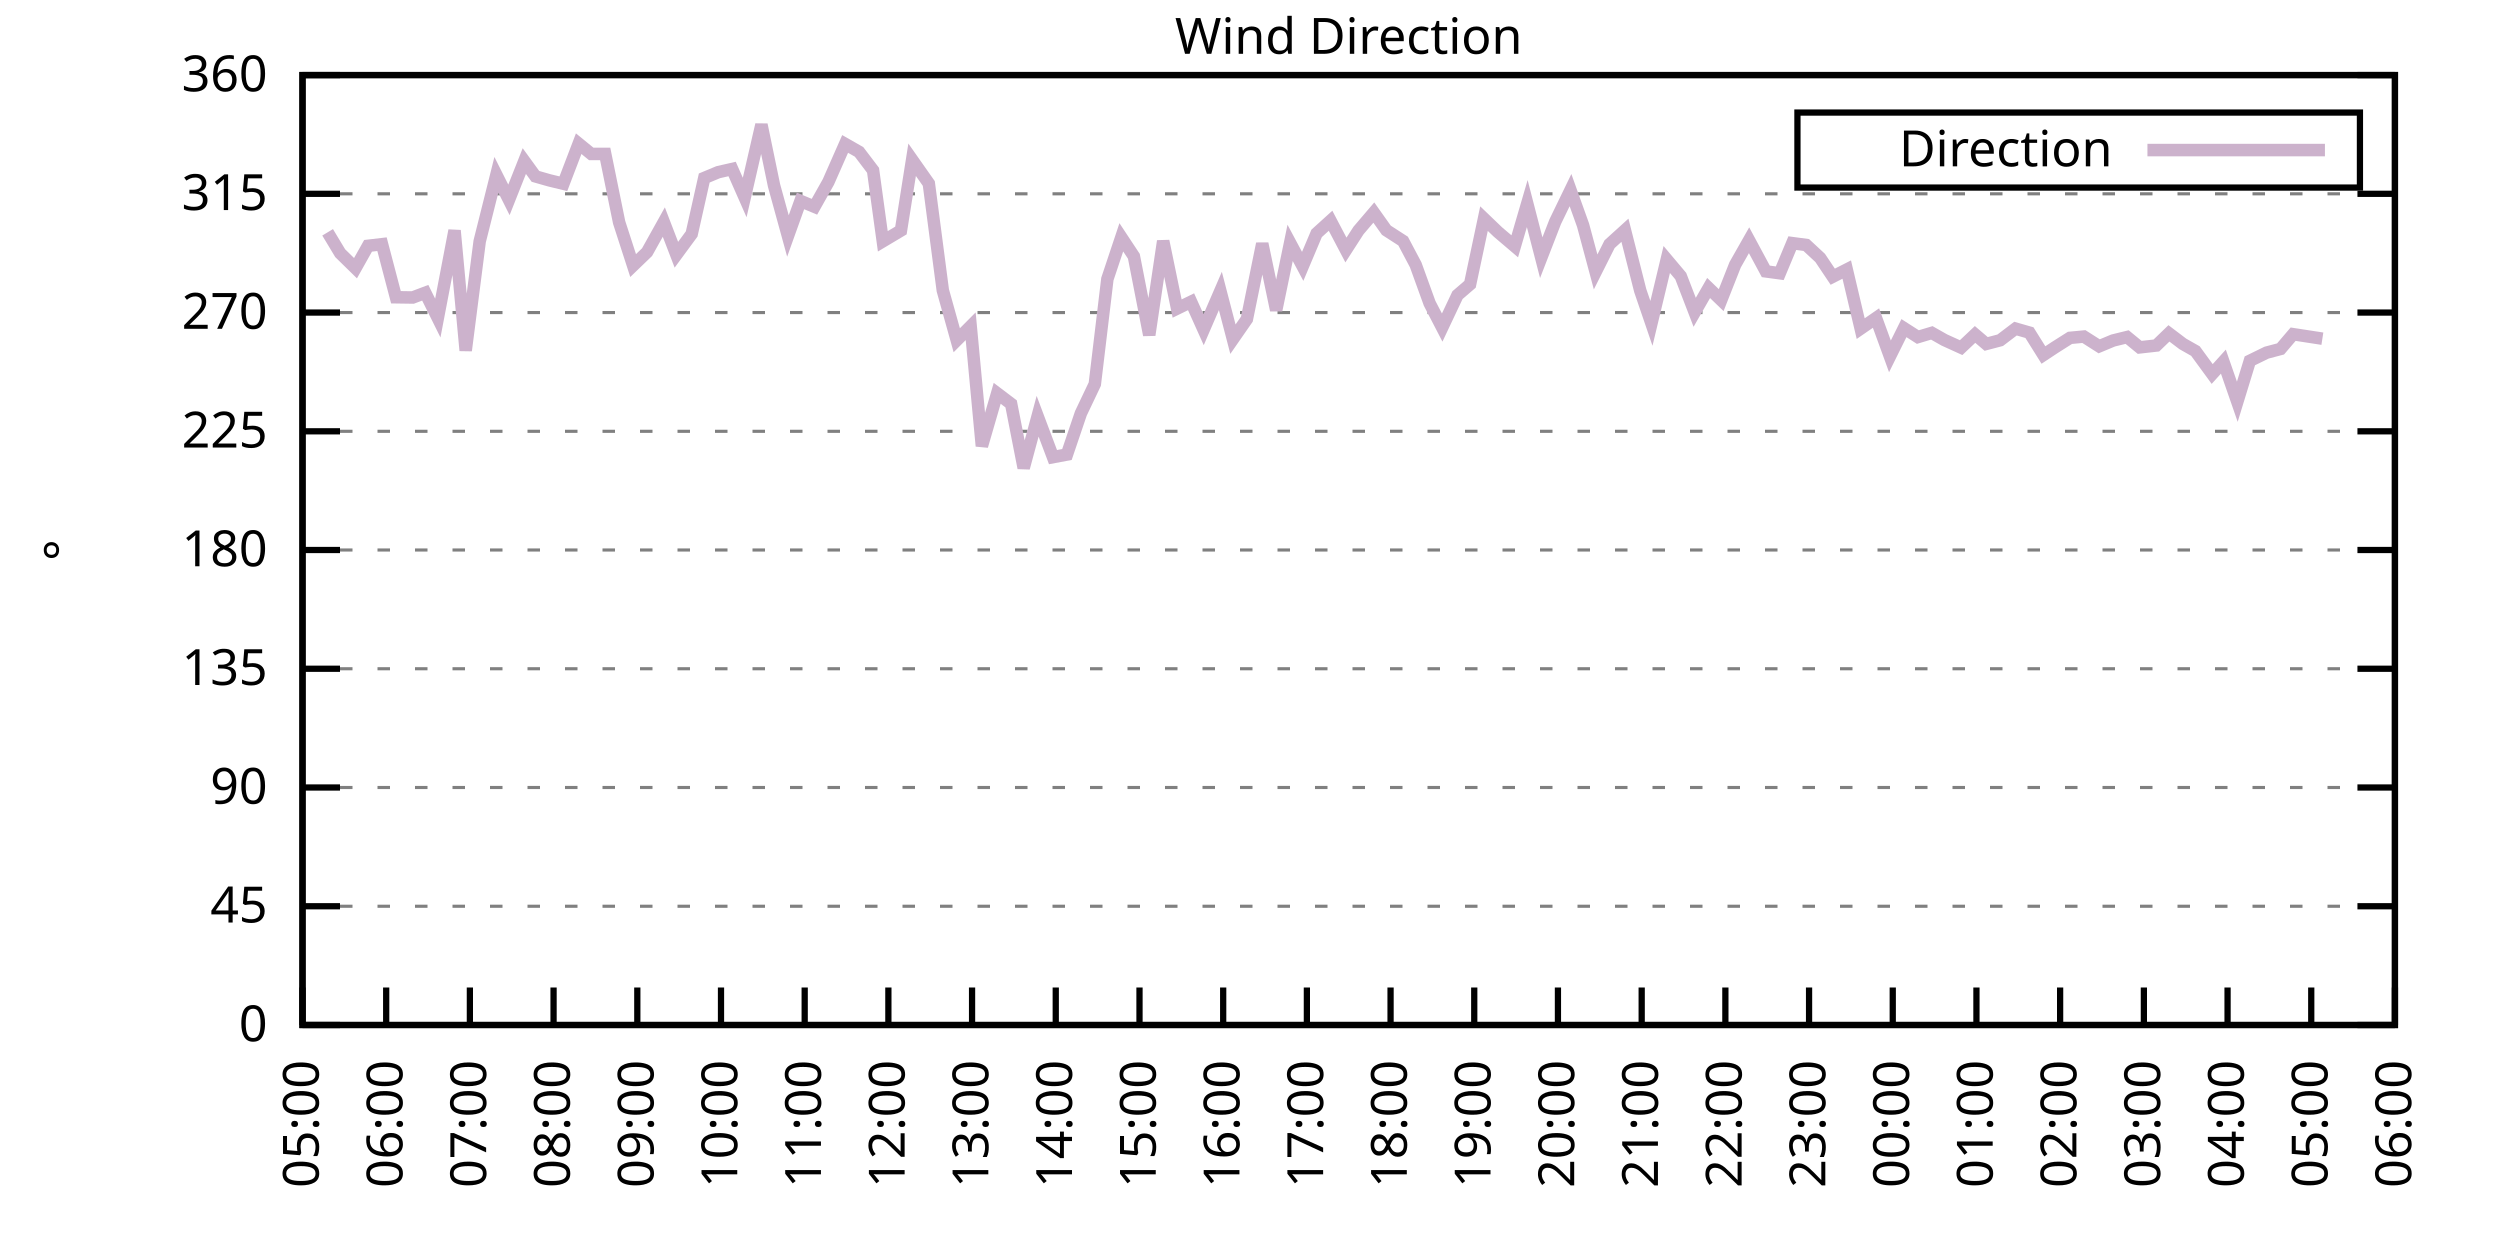
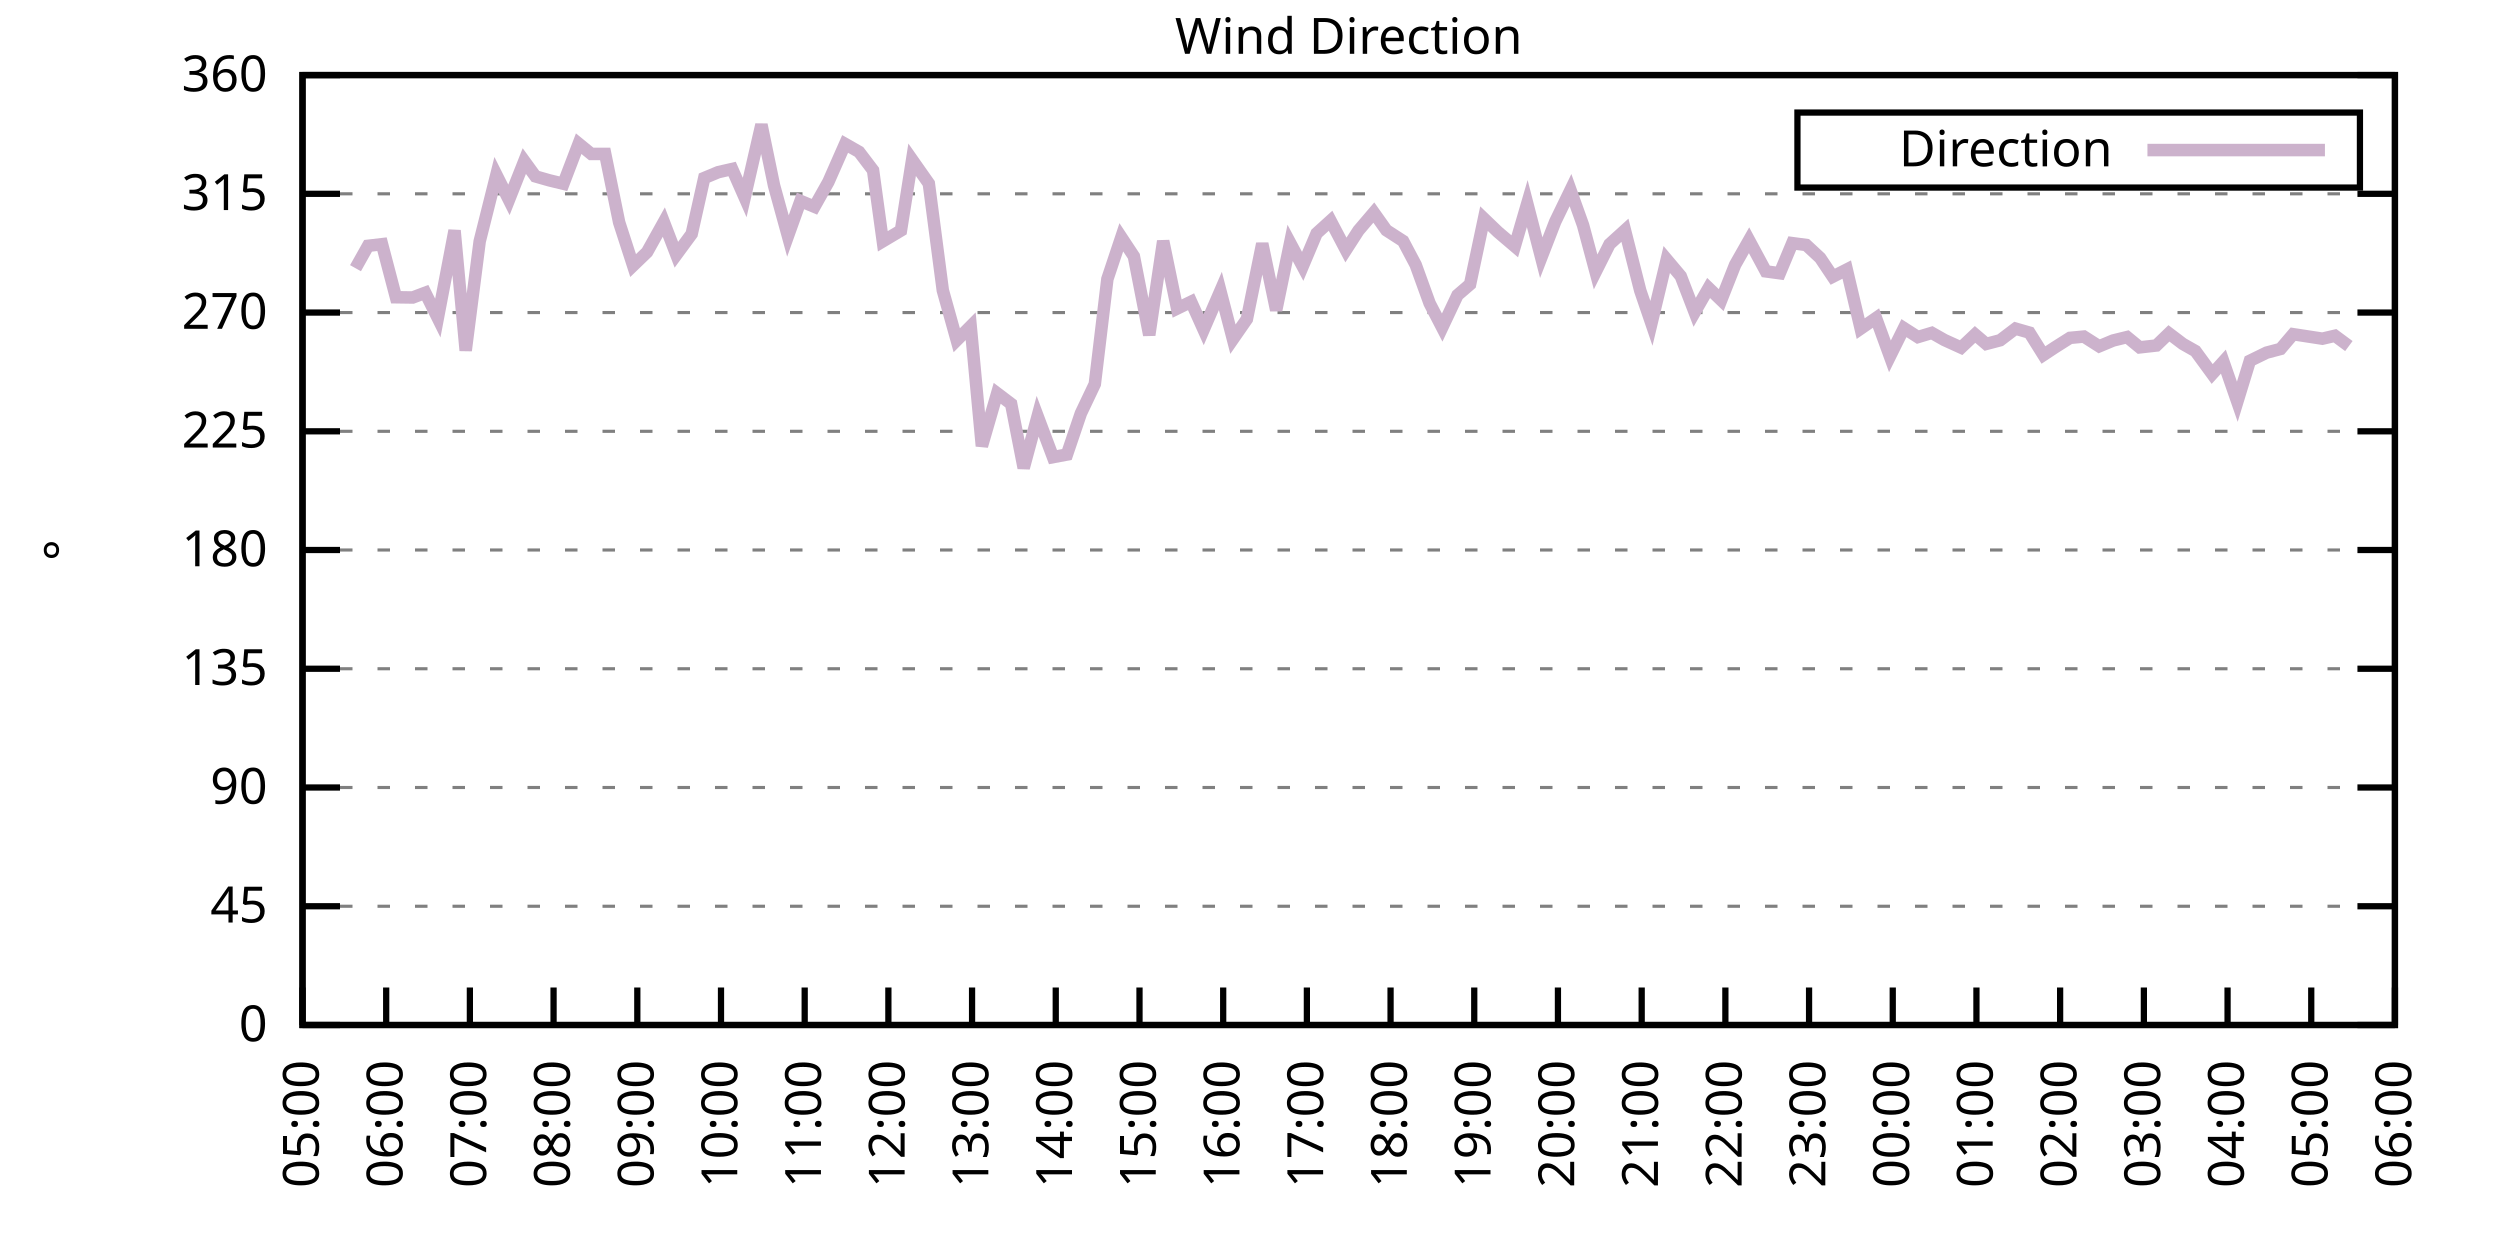
<svg xmlns="http://www.w3.org/2000/svg" xmlns:xlink="http://www.w3.org/1999/xlink" width="400" height="200" viewBox="0 0 400 200">
  <g id="gnuplot_canvas">
    <rect x="0" y="0" width="400" height="200" fill="none" />
    <defs>
      <circle id="gpDot" r="0.5" stroke-width="0.5" stroke="currentColor" />
      <path id="gpPt0" stroke-width="0.333" stroke="currentColor" d="M-1,0 h2 M0,-1 v2" />
      <path id="gpPt1" stroke-width="0.333" stroke="currentColor" d="M-1,-1 L1,1 M1,-1 L-1,1" />
      <path id="gpPt2" stroke-width="0.333" stroke="currentColor" d="M-1,0 L1,0 M0,-1 L0,1 M-1,-1 L1,1 M-1,1 L1,-1" />
      <rect id="gpPt3" stroke-width="0.333" stroke="currentColor" x="-1" y="-1" width="2" height="2" />
      <rect id="gpPt4" stroke-width="0.333" stroke="currentColor" fill="currentColor" x="-1" y="-1" width="2" height="2" />
      <circle id="gpPt5" stroke-width="0.333" stroke="currentColor" cx="0" cy="0" r="1" />
      <use xlink:href="#gpPt5" id="gpPt6" fill="currentColor" stroke="none" />
      <path id="gpPt7" stroke-width="0.333" stroke="currentColor" d="M0,-1.33 L-1.33,0.67 L1.33,0.67 z" />
      <use xlink:href="#gpPt7" id="gpPt8" fill="currentColor" stroke="none" />
      <use xlink:href="#gpPt7" id="gpPt9" stroke="currentColor" transform="rotate(180)" />
      <use xlink:href="#gpPt9" id="gpPt10" fill="currentColor" stroke="none" />
      <use xlink:href="#gpPt3" id="gpPt11" stroke="currentColor" transform="rotate(45)" />
      <use xlink:href="#gpPt11" id="gpPt12" fill="currentColor" stroke="none" />
      <path id="gpPt13" stroke-width="0.333" stroke="currentColor" d="M0,1.330 L1.265,0.411 L0.782,-1.067 L-0.782,-1.076 L-1.265,0.411 z" />
      <use xlink:href="#gpPt13" id="gpPt14" fill="currentColor" stroke="none" />
      <filter id="textbox" filterUnits="objectBoundingBox" x="0" y="0" height="1" width="1">
        <feFlood flood-color="white" flood-opacity="1" result="bgnd" />
        <feComposite in="SourceGraphic" in2="bgnd" operator="atop" />
      </filter>
      <filter id="greybox" filterUnits="objectBoundingBox" x="0" y="0" height="1" width="1">
        <feFlood flood-color="lightgrey" flood-opacity="1" result="grey" />
        <feComposite in="SourceGraphic" in2="grey" operator="atop" />
      </filter>
    </defs>
    <g fill="none" color="white" stroke="currentColor" stroke-width="1.00" stroke-linecap="butt" stroke-linejoin="miter">
</g>
    <g fill="none" color="black" stroke="currentColor" stroke-width="1.00" stroke-linecap="butt" stroke-linejoin="miter">
      <g stroke="none" shape-rendering="crispEdges">
        <polygon fill="rgb(255, 255, 255)" points="48.40,164.00 383.18,164.00 383.18,12.02 48.40,12.02 " />
      </g>
    </g>
    <g fill="none" color="black" stroke="currentColor" stroke-width="1.00" stroke-linecap="butt" stroke-linejoin="miter">
</g>
    <g fill="none" color="black" stroke="black" stroke-width="0.50" stroke-linecap="butt" stroke-linejoin="miter">
</g>
    <g fill="none" color="gray" stroke="currentColor" stroke-width="0.50" stroke-linecap="butt" stroke-linejoin="miter">
      <path stroke="gray" stroke-dasharray="2,4" class="gridline" d="M48.40,164.00 L383.19,164.00  " />
    </g>
    <g fill="none" color="gray" stroke="gray" stroke-width="1.00" stroke-linecap="butt" stroke-linejoin="miter">
</g>
    <g fill="none" color="black" stroke="currentColor" stroke-width="1.00" stroke-linecap="butt" stroke-linejoin="miter">
      <path stroke="black" d="M48.40,164.00 L54.40,164.00 M383.19,164.00 L377.19,164.00  " />
      <g transform="translate(42.80,166.60)" stroke="none" fill="black" font-family="Sans" font-size="8.00" text-anchor="end">
        <text>
          <tspan font-family="Sans"> 0</tspan>
        </text>
      </g>
    </g>
    <g fill="none" color="black" stroke="currentColor" stroke-width="1.00" stroke-linecap="butt" stroke-linejoin="miter">
</g>
    <g fill="none" color="black" stroke="black" stroke-width="0.50" stroke-linecap="butt" stroke-linejoin="miter">
</g>
    <g fill="none" color="gray" stroke="currentColor" stroke-width="0.50" stroke-linecap="butt" stroke-linejoin="miter">
      <path stroke="gray" stroke-dasharray="2,4" class="gridline" d="M48.40,145.00 L383.19,145.00  " />
    </g>
    <g fill="none" color="gray" stroke="gray" stroke-width="1.00" stroke-linecap="butt" stroke-linejoin="miter">
</g>
    <g fill="none" color="black" stroke="currentColor" stroke-width="1.00" stroke-linecap="butt" stroke-linejoin="miter">
      <path stroke="black" d="M48.40,145.00 L54.40,145.00 M383.19,145.00 L377.19,145.00  " />
      <g transform="translate(42.80,147.60)" stroke="none" fill="black" font-family="Sans" font-size="8.00" text-anchor="end">
        <text>
          <tspan font-family="Sans"> 45</tspan>
        </text>
      </g>
    </g>
    <g fill="none" color="black" stroke="currentColor" stroke-width="1.00" stroke-linecap="butt" stroke-linejoin="miter">
</g>
    <g fill="none" color="black" stroke="black" stroke-width="0.50" stroke-linecap="butt" stroke-linejoin="miter">
</g>
    <g fill="none" color="gray" stroke="currentColor" stroke-width="0.50" stroke-linecap="butt" stroke-linejoin="miter">
      <path stroke="gray" stroke-dasharray="2,4" class="gridline" d="M48.40,126.00 L383.19,126.00  " />
    </g>
    <g fill="none" color="gray" stroke="gray" stroke-width="1.00" stroke-linecap="butt" stroke-linejoin="miter">
</g>
    <g fill="none" color="black" stroke="currentColor" stroke-width="1.00" stroke-linecap="butt" stroke-linejoin="miter">
      <path stroke="black" d="M48.40,126.00 L54.40,126.00 M383.19,126.00 L377.19,126.00  " />
      <g transform="translate(42.80,128.60)" stroke="none" fill="black" font-family="Sans" font-size="8.00" text-anchor="end">
        <text>
          <tspan font-family="Sans"> 90</tspan>
        </text>
      </g>
    </g>
    <g fill="none" color="black" stroke="currentColor" stroke-width="1.00" stroke-linecap="butt" stroke-linejoin="miter">
</g>
    <g fill="none" color="black" stroke="black" stroke-width="0.50" stroke-linecap="butt" stroke-linejoin="miter">
</g>
    <g fill="none" color="gray" stroke="currentColor" stroke-width="0.50" stroke-linecap="butt" stroke-linejoin="miter">
      <path stroke="gray" stroke-dasharray="2,4" class="gridline" d="M48.40,107.00 L383.19,107.00  " />
    </g>
    <g fill="none" color="gray" stroke="gray" stroke-width="1.00" stroke-linecap="butt" stroke-linejoin="miter">
</g>
    <g fill="none" color="black" stroke="currentColor" stroke-width="1.00" stroke-linecap="butt" stroke-linejoin="miter">
      <path stroke="black" d="M48.40,107.00 L54.40,107.00 M383.19,107.00 L377.19,107.00  " />
      <g transform="translate(42.80,109.60)" stroke="none" fill="black" font-family="Sans" font-size="8.00" text-anchor="end">
        <text>
          <tspan font-family="Sans"> 135</tspan>
        </text>
      </g>
    </g>
    <g fill="none" color="black" stroke="currentColor" stroke-width="1.00" stroke-linecap="butt" stroke-linejoin="miter">
</g>
    <g fill="none" color="black" stroke="black" stroke-width="0.50" stroke-linecap="butt" stroke-linejoin="miter">
</g>
    <g fill="none" color="gray" stroke="currentColor" stroke-width="0.50" stroke-linecap="butt" stroke-linejoin="miter">
      <path stroke="gray" stroke-dasharray="2,4" class="gridline" d="M48.40,88.00 L383.19,88.00  " />
    </g>
    <g fill="none" color="gray" stroke="gray" stroke-width="1.00" stroke-linecap="butt" stroke-linejoin="miter">
</g>
    <g fill="none" color="black" stroke="currentColor" stroke-width="1.00" stroke-linecap="butt" stroke-linejoin="miter">
      <path stroke="black" d="M48.40,88.00 L54.40,88.00 M383.19,88.00 L377.19,88.00  " />
      <g transform="translate(42.80,90.60)" stroke="none" fill="black" font-family="Sans" font-size="8.00" text-anchor="end">
        <text>
          <tspan font-family="Sans"> 180</tspan>
        </text>
      </g>
    </g>
    <g fill="none" color="black" stroke="currentColor" stroke-width="1.00" stroke-linecap="butt" stroke-linejoin="miter">
</g>
    <g fill="none" color="black" stroke="black" stroke-width="0.50" stroke-linecap="butt" stroke-linejoin="miter">
</g>
    <g fill="none" color="gray" stroke="currentColor" stroke-width="0.50" stroke-linecap="butt" stroke-linejoin="miter">
      <path stroke="gray" stroke-dasharray="2,4" class="gridline" d="M48.40,69.01 L383.19,69.01  " />
    </g>
    <g fill="none" color="gray" stroke="gray" stroke-width="1.00" stroke-linecap="butt" stroke-linejoin="miter">
</g>
    <g fill="none" color="black" stroke="currentColor" stroke-width="1.00" stroke-linecap="butt" stroke-linejoin="miter">
      <path stroke="black" d="M48.40,69.01 L54.40,69.01 M383.19,69.01 L377.19,69.01  " />
      <g transform="translate(42.80,71.61)" stroke="none" fill="black" font-family="Sans" font-size="8.00" text-anchor="end">
        <text>
          <tspan font-family="Sans"> 225</tspan>
        </text>
      </g>
    </g>
    <g fill="none" color="black" stroke="currentColor" stroke-width="1.00" stroke-linecap="butt" stroke-linejoin="miter">
</g>
    <g fill="none" color="black" stroke="black" stroke-width="0.50" stroke-linecap="butt" stroke-linejoin="miter">
</g>
    <g fill="none" color="gray" stroke="currentColor" stroke-width="0.50" stroke-linecap="butt" stroke-linejoin="miter">
      <path stroke="gray" stroke-dasharray="2,4" class="gridline" d="M48.40,50.01 L383.19,50.01  " />
    </g>
    <g fill="none" color="gray" stroke="gray" stroke-width="1.00" stroke-linecap="butt" stroke-linejoin="miter">
</g>
    <g fill="none" color="black" stroke="currentColor" stroke-width="1.00" stroke-linecap="butt" stroke-linejoin="miter">
      <path stroke="black" d="M48.40,50.01 L54.40,50.01 M383.19,50.01 L377.19,50.01  " />
      <g transform="translate(42.80,52.61)" stroke="none" fill="black" font-family="Sans" font-size="8.00" text-anchor="end">
        <text>
          <tspan font-family="Sans"> 270</tspan>
        </text>
      </g>
    </g>
    <g fill="none" color="black" stroke="currentColor" stroke-width="1.00" stroke-linecap="butt" stroke-linejoin="miter">
</g>
    <g fill="none" color="black" stroke="black" stroke-width="0.50" stroke-linecap="butt" stroke-linejoin="miter">
</g>
    <g fill="none" color="gray" stroke="currentColor" stroke-width="0.50" stroke-linecap="butt" stroke-linejoin="miter">
      <path stroke="gray" stroke-dasharray="2,4" class="gridline" d="M48.40,31.01 L383.19,31.01  " />
    </g>
    <g fill="none" color="gray" stroke="gray" stroke-width="1.00" stroke-linecap="butt" stroke-linejoin="miter">
</g>
    <g fill="none" color="black" stroke="currentColor" stroke-width="1.00" stroke-linecap="butt" stroke-linejoin="miter">
      <path stroke="black" d="M48.40,31.01 L54.40,31.01 M383.19,31.01 L377.19,31.01  " />
      <g transform="translate(42.80,33.61)" stroke="none" fill="black" font-family="Sans" font-size="8.00" text-anchor="end">
        <text>
          <tspan font-family="Sans"> 315</tspan>
        </text>
      </g>
    </g>
    <g fill="none" color="black" stroke="currentColor" stroke-width="1.00" stroke-linecap="butt" stroke-linejoin="miter">
</g>
    <g fill="none" color="black" stroke="black" stroke-width="0.50" stroke-linecap="butt" stroke-linejoin="miter">
</g>
    <g fill="none" color="gray" stroke="currentColor" stroke-width="0.50" stroke-linecap="butt" stroke-linejoin="miter">
      <path stroke="gray" stroke-dasharray="2,4" class="gridline" d="M48.40,12.01 L383.19,12.01  " />
    </g>
    <g fill="none" color="gray" stroke="gray" stroke-width="1.00" stroke-linecap="butt" stroke-linejoin="miter">
</g>
    <g fill="none" color="black" stroke="currentColor" stroke-width="1.00" stroke-linecap="butt" stroke-linejoin="miter">
      <path stroke="black" d="M48.40,12.01 L54.40,12.01 M383.19,12.01 L377.19,12.01  " />
      <g transform="translate(42.80,14.61)" stroke="none" fill="black" font-family="Sans" font-size="8.00" text-anchor="end">
        <text>
          <tspan font-family="Sans"> 360</tspan>
        </text>
      </g>
    </g>
    <g fill="none" color="black" stroke="currentColor" stroke-width="1.00" stroke-linecap="butt" stroke-linejoin="miter">
      <path stroke="black" d="M48.40,164.00 L48.40,158.00  " />
      <g transform="translate(51.00,169.60) rotate(270.00)" stroke="none" fill="black" font-family="Sans" font-size="8.00" text-anchor="end">
        <text>
          <tspan font-family="Sans">05:00</tspan>
        </text>
      </g>
    </g>
    <g fill="none" color="black" stroke="currentColor" stroke-width="1.00" stroke-linecap="butt" stroke-linejoin="miter">
      <path stroke="black" d="M61.79,164.00 L61.79,158.00  " />
      <g transform="translate(64.39,169.60) rotate(270.00)" stroke="none" fill="black" font-family="Sans" font-size="8.00" text-anchor="end">
        <text>
          <tspan font-family="Sans">06:00</tspan>
        </text>
      </g>
    </g>
    <g fill="none" color="black" stroke="currentColor" stroke-width="1.00" stroke-linecap="butt" stroke-linejoin="miter">
      <path stroke="black" d="M75.18,164.00 L75.18,158.00  " />
      <g transform="translate(77.78,169.60) rotate(270.00)" stroke="none" fill="black" font-family="Sans" font-size="8.00" text-anchor="end">
        <text>
          <tspan font-family="Sans">07:00</tspan>
        </text>
      </g>
    </g>
    <g fill="none" color="black" stroke="currentColor" stroke-width="1.00" stroke-linecap="butt" stroke-linejoin="miter">
      <path stroke="black" d="M88.57,164.00 L88.57,158.00  " />
      <g transform="translate(91.17,169.60) rotate(270.00)" stroke="none" fill="black" font-family="Sans" font-size="8.00" text-anchor="end">
        <text>
          <tspan font-family="Sans">08:00</tspan>
        </text>
      </g>
    </g>
    <g fill="none" color="black" stroke="currentColor" stroke-width="1.00" stroke-linecap="butt" stroke-linejoin="miter">
      <path stroke="black" d="M101.97,164.00 L101.97,158.00  " />
      <g transform="translate(104.57,169.60) rotate(270.00)" stroke="none" fill="black" font-family="Sans" font-size="8.00" text-anchor="end">
        <text>
          <tspan font-family="Sans">09:00</tspan>
        </text>
      </g>
    </g>
    <g fill="none" color="black" stroke="currentColor" stroke-width="1.00" stroke-linecap="butt" stroke-linejoin="miter">
      <path stroke="black" d="M115.36,164.00 L115.36,158.00  " />
      <g transform="translate(117.96,169.60) rotate(270.00)" stroke="none" fill="black" font-family="Sans" font-size="8.00" text-anchor="end">
        <text>
          <tspan font-family="Sans">10:00</tspan>
        </text>
      </g>
    </g>
    <g fill="none" color="black" stroke="currentColor" stroke-width="1.00" stroke-linecap="butt" stroke-linejoin="miter">
      <path stroke="black" d="M128.75,164.00 L128.75,158.00  " />
      <g transform="translate(131.35,169.60) rotate(270.00)" stroke="none" fill="black" font-family="Sans" font-size="8.00" text-anchor="end">
        <text>
          <tspan font-family="Sans">11:00</tspan>
        </text>
      </g>
    </g>
    <g fill="none" color="black" stroke="currentColor" stroke-width="1.00" stroke-linecap="butt" stroke-linejoin="miter">
      <path stroke="black" d="M142.14,164.00 L142.14,158.00  " />
      <g transform="translate(144.74,169.60) rotate(270.00)" stroke="none" fill="black" font-family="Sans" font-size="8.00" text-anchor="end">
        <text>
          <tspan font-family="Sans">12:00</tspan>
        </text>
      </g>
    </g>
    <g fill="none" color="black" stroke="currentColor" stroke-width="1.00" stroke-linecap="butt" stroke-linejoin="miter">
      <path stroke="black" d="M155.53,164.00 L155.53,158.00  " />
      <g transform="translate(158.13,169.60) rotate(270.00)" stroke="none" fill="black" font-family="Sans" font-size="8.00" text-anchor="end">
        <text>
          <tspan font-family="Sans">13:00</tspan>
        </text>
      </g>
    </g>
    <g fill="none" color="black" stroke="currentColor" stroke-width="1.00" stroke-linecap="butt" stroke-linejoin="miter">
      <path stroke="black" d="M168.92,164.00 L168.92,158.00  " />
      <g transform="translate(171.52,169.60) rotate(270.00)" stroke="none" fill="black" font-family="Sans" font-size="8.00" text-anchor="end">
        <text>
          <tspan font-family="Sans">14:00</tspan>
        </text>
      </g>
    </g>
    <g fill="none" color="black" stroke="currentColor" stroke-width="1.00" stroke-linecap="butt" stroke-linejoin="miter">
      <path stroke="black" d="M182.32,164.00 L182.32,158.00  " />
      <g transform="translate(184.92,169.60) rotate(270.00)" stroke="none" fill="black" font-family="Sans" font-size="8.00" text-anchor="end">
        <text>
          <tspan font-family="Sans">15:00</tspan>
        </text>
      </g>
    </g>
    <g fill="none" color="black" stroke="currentColor" stroke-width="1.00" stroke-linecap="butt" stroke-linejoin="miter">
      <path stroke="black" d="M195.71,164.00 L195.71,158.00  " />
      <g transform="translate(198.31,169.60) rotate(270.00)" stroke="none" fill="black" font-family="Sans" font-size="8.00" text-anchor="end">
        <text>
          <tspan font-family="Sans">16:00</tspan>
        </text>
      </g>
    </g>
    <g fill="none" color="black" stroke="currentColor" stroke-width="1.00" stroke-linecap="butt" stroke-linejoin="miter">
      <path stroke="black" d="M209.10,164.00 L209.10,158.00  " />
      <g transform="translate(211.70,169.60) rotate(270.00)" stroke="none" fill="black" font-family="Sans" font-size="8.00" text-anchor="end">
        <text>
          <tspan font-family="Sans">17:00</tspan>
        </text>
      </g>
    </g>
    <g fill="none" color="black" stroke="currentColor" stroke-width="1.00" stroke-linecap="butt" stroke-linejoin="miter">
      <path stroke="black" d="M222.49,164.00 L222.49,158.00  " />
      <g transform="translate(225.09,169.60) rotate(270.00)" stroke="none" fill="black" font-family="Sans" font-size="8.00" text-anchor="end">
        <text>
          <tspan font-family="Sans">18:00</tspan>
        </text>
      </g>
    </g>
    <g fill="none" color="black" stroke="currentColor" stroke-width="1.00" stroke-linecap="butt" stroke-linejoin="miter">
      <path stroke="black" d="M235.88,164.00 L235.88,158.00  " />
      <g transform="translate(238.48,169.60) rotate(270.00)" stroke="none" fill="black" font-family="Sans" font-size="8.00" text-anchor="end">
        <text>
          <tspan font-family="Sans">19:00</tspan>
        </text>
      </g>
    </g>
    <g fill="none" color="black" stroke="currentColor" stroke-width="1.00" stroke-linecap="butt" stroke-linejoin="miter">
      <path stroke="black" d="M249.27,164.00 L249.27,158.00  " />
      <g transform="translate(251.87,169.60) rotate(270.00)" stroke="none" fill="black" font-family="Sans" font-size="8.00" text-anchor="end">
        <text>
          <tspan font-family="Sans">20:00</tspan>
        </text>
      </g>
    </g>
    <g fill="none" color="black" stroke="currentColor" stroke-width="1.00" stroke-linecap="butt" stroke-linejoin="miter">
      <path stroke="black" d="M262.67,164.00 L262.67,158.00  " />
      <g transform="translate(265.27,169.60) rotate(270.00)" stroke="none" fill="black" font-family="Sans" font-size="8.00" text-anchor="end">
        <text>
          <tspan font-family="Sans">21:00</tspan>
        </text>
      </g>
    </g>
    <g fill="none" color="black" stroke="currentColor" stroke-width="1.00" stroke-linecap="butt" stroke-linejoin="miter">
      <path stroke="black" d="M276.06,164.00 L276.06,158.00  " />
      <g transform="translate(278.66,169.60) rotate(270.00)" stroke="none" fill="black" font-family="Sans" font-size="8.00" text-anchor="end">
        <text>
          <tspan font-family="Sans">22:00</tspan>
        </text>
      </g>
    </g>
    <g fill="none" color="black" stroke="currentColor" stroke-width="1.00" stroke-linecap="butt" stroke-linejoin="miter">
      <path stroke="black" d="M289.45,164.00 L289.45,158.00  " />
      <g transform="translate(292.05,169.60) rotate(270.00)" stroke="none" fill="black" font-family="Sans" font-size="8.00" text-anchor="end">
        <text>
          <tspan font-family="Sans">23:00</tspan>
        </text>
      </g>
    </g>
    <g fill="none" color="black" stroke="currentColor" stroke-width="1.00" stroke-linecap="butt" stroke-linejoin="miter">
      <path stroke="black" d="M302.84,164.00 L302.84,158.00  " />
      <g transform="translate(305.44,169.60) rotate(270.00)" stroke="none" fill="black" font-family="Sans" font-size="8.00" text-anchor="end">
        <text>
          <tspan font-family="Sans">00:00</tspan>
        </text>
      </g>
    </g>
    <g fill="none" color="black" stroke="currentColor" stroke-width="1.00" stroke-linecap="butt" stroke-linejoin="miter">
      <path stroke="black" d="M316.23,164.00 L316.23,158.00  " />
      <g transform="translate(318.83,169.60) rotate(270.00)" stroke="none" fill="black" font-family="Sans" font-size="8.00" text-anchor="end">
        <text>
          <tspan font-family="Sans">01:00</tspan>
        </text>
      </g>
    </g>
    <g fill="none" color="black" stroke="currentColor" stroke-width="1.00" stroke-linecap="butt" stroke-linejoin="miter">
      <path stroke="black" d="M329.62,164.00 L329.62,158.00  " />
      <g transform="translate(332.22,169.60) rotate(270.00)" stroke="none" fill="black" font-family="Sans" font-size="8.00" text-anchor="end">
        <text>
          <tspan font-family="Sans">02:00</tspan>
        </text>
      </g>
    </g>
    <g fill="none" color="black" stroke="currentColor" stroke-width="1.00" stroke-linecap="butt" stroke-linejoin="miter">
      <path stroke="black" d="M343.02,164.00 L343.02,158.00  " />
      <g transform="translate(345.62,169.60) rotate(270.00)" stroke="none" fill="black" font-family="Sans" font-size="8.00" text-anchor="end">
        <text>
          <tspan font-family="Sans">03:00</tspan>
        </text>
      </g>
    </g>
    <g fill="none" color="black" stroke="currentColor" stroke-width="1.00" stroke-linecap="butt" stroke-linejoin="miter">
      <path stroke="black" d="M356.41,164.00 L356.41,158.00  " />
      <g transform="translate(359.01,169.60) rotate(270.00)" stroke="none" fill="black" font-family="Sans" font-size="8.00" text-anchor="end">
        <text>
          <tspan font-family="Sans">04:00</tspan>
        </text>
      </g>
    </g>
    <g fill="none" color="black" stroke="currentColor" stroke-width="1.00" stroke-linecap="butt" stroke-linejoin="miter">
      <path stroke="black" d="M369.80,164.00 L369.80,158.00  " />
      <g transform="translate(372.40,169.60) rotate(270.00)" stroke="none" fill="black" font-family="Sans" font-size="8.00" text-anchor="end">
        <text>
          <tspan font-family="Sans">05:00</tspan>
        </text>
      </g>
    </g>
    <g fill="none" color="black" stroke="currentColor" stroke-width="1.00" stroke-linecap="butt" stroke-linejoin="miter">
      <path stroke="black" d="M383.19,164.00 L383.19,158.00  " />
      <g transform="translate(385.79,169.60) rotate(270.00)" stroke="none" fill="black" font-family="Sans" font-size="8.00" text-anchor="end">
        <text>
          <tspan font-family="Sans">06:00</tspan>
        </text>
      </g>
    </g>
    <g fill="none" color="black" stroke="currentColor" stroke-width="1.00" stroke-linecap="butt" stroke-linejoin="miter">
</g>
    <g fill="none" color="black" stroke="currentColor" stroke-width="1.00" stroke-linecap="butt" stroke-linejoin="miter">
      <path stroke="black" d="M48.40,12.01 L48.40,164.00 L383.19,164.00 L383.19,12.01 L48.40,12.01 Z  " />
    </g>
    <g fill="none" color="black" stroke="currentColor" stroke-width="1.00" stroke-linecap="butt" stroke-linejoin="miter">
</g>
    <g fill="none" color="black" stroke="currentColor" stroke-width="1.00" stroke-linecap="butt" stroke-linejoin="miter">
      <path stroke="black" d="M287.59,30.01 L287.59,18.01 L377.59,18.01 L377.59,30.01 L287.59,30.01 Z  " />
    </g>
    <g id="Wind_direction_plot_1">
      <g fill="none" color="white" stroke="black" stroke-width="2.00" stroke-linecap="butt" stroke-linejoin="miter">
</g>
      <g fill="none" color="black" stroke="currentColor" stroke-width="2.00" stroke-linecap="butt" stroke-linejoin="miter">
        <g transform="translate(337.99,26.61)" stroke="none" fill="black" font-family="Sans" font-size="8.00" text-anchor="end">
          <text>
            <tspan font-family="Sans">Direction</tspan>
          </text>
        </g>
      </g>
      <g fill="none" color="black" stroke="currentColor" stroke-width="2.00" stroke-linecap="butt" stroke-linejoin="miter">
-         <path stroke="rgb(204, 178, 204)" d="M343.59,24.01 L371.99,24.01 M52.42,37.17 L54.43,40.51 L56.88,42.91 L58.89,39.33 L61.12,39.07 L63.35,47.56   L66.03,47.60 L68.04,46.84 L70.05,50.89 L72.73,36.88 L74.51,56.09 L76.75,38.61 L79.42,27.97 L81.43,31.98   L83.89,25.77 L85.67,28.22 L87.91,28.86 L90.14,29.40 L92.59,22.99 L94.60,24.63 L96.83,24.63 L99.06,35.57   L101.30,42.49 L103.53,40.34 L106.21,35.53 L108.22,40.76 L110.67,37.43 L112.68,28.48 L114.91,27.55 L117.14,27.04   L119.15,31.60 L121.83,19.95 L123.84,29.66 L126.07,37.76 L128.08,32.15 L130.31,33.08 L132.54,29.11 L135.22,23.03   L137.45,24.30 L139.69,27.25 L141.25,38.61 L144.15,36.88 L145.94,25.56 L148.61,29.36 L150.85,46.46 L153.08,54.44   L155.31,52.20 L157.10,71.37 L159.55,62.93 L161.78,64.62 L163.79,74.87 L166.02,66.60 L168.48,73.14 L170.71,72.72   L172.94,66.14 L175.17,61.45 L177.18,44.65 L179.41,37.97 L181.42,41.01 L183.88,53.60 L186.11,38.57 L188.34,49.37   L190.57,48.28 L192.58,52.75 L195.26,46.55 L197.27,54.27 L199.50,51.06 L201.96,38.99 L204.19,49.63 L206.42,38.86   L208.43,42.62 L210.66,37.34 L212.89,35.32 L215.35,40.00 L217.36,36.88 L219.81,34.01 L221.82,36.84 L224.50,38.57   L226.51,42.37 L228.74,48.53 L230.75,52.41 L233.20,47.22 L235.21,45.49 L237.44,34.98 L239.68,37.13 L242.36,39.41   L244.36,32.57 L246.60,41.23 L248.83,35.48 L251.28,30.42 L253.29,36.03 L255.30,43.51 L257.53,39.07 L259.99,36.84   L262.44,46.50 L264.23,51.74 L266.68,41.52 L268.92,44.18 L271.15,49.97 L273.38,46.08 L275.39,48.02 L277.62,42.37   L279.85,38.44 L282.53,43.42 L284.76,43.72 L286.77,38.90 L289.00,39.20 L291.23,41.27 L293.24,44.27 L295.48,43.13   L297.71,52.58 L300.16,50.89 L302.39,57.02 L304.63,52.50 L306.86,53.93 L309.09,53.26 L311.10,54.40 L313.78,55.62   L316.01,53.51 L317.79,55.03 L320.03,54.44 L322.48,52.58 L324.71,53.22 L326.95,56.80 L328.73,55.62 L331.19,54.06   L333.42,53.85 L335.87,55.41 L338.10,54.48 L340.34,53.93 L342.35,55.58 L345.02,55.28 L347.03,53.34 L349.26,55.03   L351.27,56.17 L353.95,59.84 L355.74,57.86 L357.97,64.28 L359.98,57.73 L362.66,56.42 L364.89,55.83 L366.90,53.47   L371.58,54.19  " />
+         <path stroke="rgb(204, 178, 204)" d="M343.59,24.01 L371.99,24.01 M56.88,42.91 L58.89,39.33 L61.12,39.07 L63.35,47.56 L66.03,47.60 L68.04,46.84   L70.05,50.89 L72.73,36.88 L74.51,56.09 L76.75,38.61 L79.42,27.97 L81.43,31.98 L83.89,25.77 L85.67,28.22   L87.91,28.86 L90.14,29.40 L92.59,22.99 L94.60,24.63 L96.83,24.63 L99.06,35.57 L101.30,42.49 L103.53,40.34   L106.21,35.53 L108.22,40.76 L110.67,37.43 L112.68,28.48 L114.91,27.55 L117.14,27.04 L119.15,31.60 L121.83,19.95   L123.84,29.66 L126.07,37.76 L128.08,32.15 L130.31,33.08 L132.54,29.11 L135.22,23.03 L137.45,24.30 L139.69,27.25   L141.25,38.61 L144.15,36.88 L145.94,25.56 L148.61,29.36 L150.85,46.46 L153.08,54.44 L155.31,52.20 L157.10,71.37   L159.55,62.93 L161.78,64.62 L163.79,74.87 L166.02,66.60 L168.48,73.14 L170.71,72.72 L172.94,66.14 L175.17,61.45   L177.18,44.65 L179.41,37.97 L181.42,41.01 L183.88,53.60 L186.11,38.57 L188.34,49.37 L190.57,48.28 L192.58,52.75   L195.26,46.55 L197.27,54.27 L199.50,51.06 L201.96,38.99 L204.19,49.63 L206.42,38.86 L208.43,42.62 L210.66,37.34   L212.89,35.32 L215.35,40.00 L217.36,36.88 L219.81,34.01 L221.82,36.84 L224.50,38.57 L226.51,42.37 L228.74,48.53   L230.75,52.41 L233.20,47.22 L235.21,45.49 L237.44,34.98 L239.68,37.13 L242.36,39.41 L244.36,32.57 L246.60,41.23   L248.83,35.48 L251.28,30.42 L253.29,36.03 L255.30,43.51 L257.53,39.07 L259.99,36.84 L262.44,46.50 L264.23,51.74   L266.68,41.52 L268.92,44.18 L271.15,49.97 L273.38,46.08 L275.39,48.02 L277.62,42.37 L279.85,38.44 L282.53,43.42   L284.76,43.72 L286.77,38.90 L289.00,39.20 L291.23,41.27 L293.24,44.27 L295.48,43.13 L297.71,52.58 L300.16,50.89   L302.39,57.02 L304.63,52.50 L306.86,53.93 L309.09,53.26 L311.10,54.40 L313.78,55.62 L316.01,53.51 L317.79,55.03   L320.03,54.44 L322.48,52.58 L324.71,53.22 L326.95,56.80 L328.73,55.62 L331.19,54.06 L333.42,53.85 L335.87,55.41   L338.10,54.48 L340.34,53.93 L342.35,55.58 L345.02,55.28 L347.03,53.34 L349.26,55.03 L351.27,56.17 L353.95,59.84   L355.74,57.86 L357.97,64.28 L359.98,57.73 L362.66,56.42 L364.89,55.83 L366.90,53.47 L371.58,54.19 L373.59,53.72   L375.82,55.37  " />
      </g>
    </g>
    <g fill="none" color="black" stroke="currentColor" stroke-width="2.00" stroke-linecap="butt" stroke-linejoin="miter">
</g>
    <g fill="none" color="black" stroke="black" stroke-width="1.00" stroke-linecap="butt" stroke-linejoin="miter">
</g>
    <g fill="none" color="black" stroke="currentColor" stroke-width="1.00" stroke-linecap="butt" stroke-linejoin="miter">
      <path stroke="black" d="M48.40,12.01 L48.40,164.00 L383.19,164.00 L383.19,12.01 L48.40,12.01 Z  " />
      <g transform="translate(12.80,88.01) rotate(270.00)" stroke="none" fill="black" font-family="Sans" font-size="8.00" text-anchor="middle">
        <text>
          <tspan font-family="Sans">°</tspan>
        </text>
      </g>
    </g>
    <g fill="none" color="black" stroke="currentColor" stroke-width="1.00" stroke-linecap="butt" stroke-linejoin="miter">
</g>
    <g fill="none" color="black" stroke="currentColor" stroke-width="1.00" stroke-linecap="butt" stroke-linejoin="miter">
      <g transform="translate(215.79,8.61)" stroke="none" fill="black" font-family="Sans" font-size="8.00" text-anchor="middle">
        <text>
          <tspan font-family="Sans">Wind Direction</tspan>
        </text>
      </g>
    </g>
    <g fill="none" color="black" stroke="currentColor" stroke-width="1.00" stroke-linecap="butt" stroke-linejoin="miter">
</g>
  </g>
</svg>
